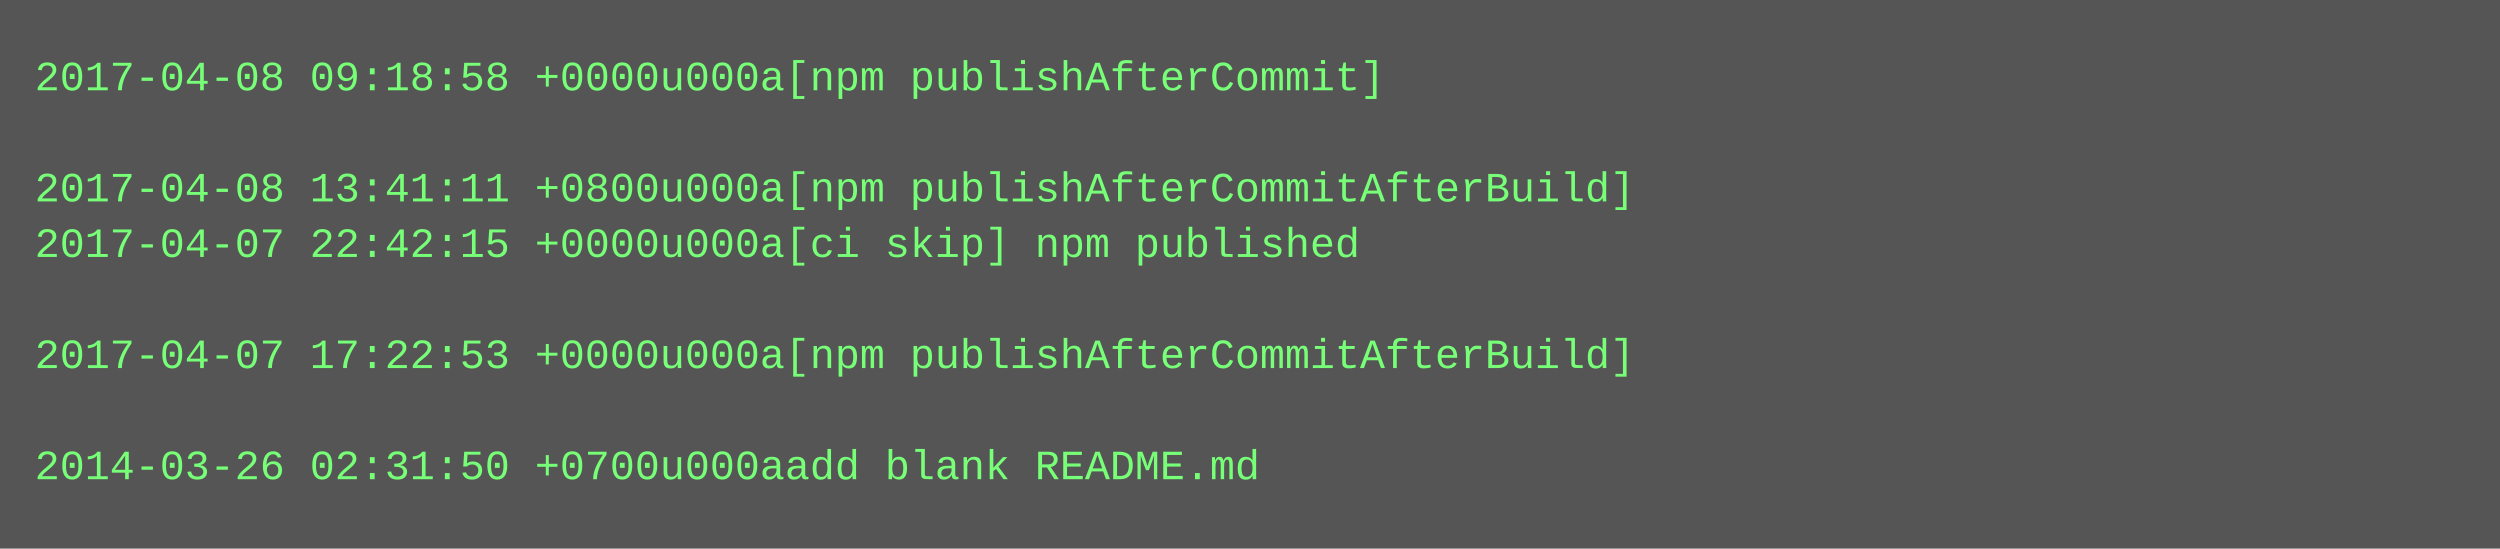
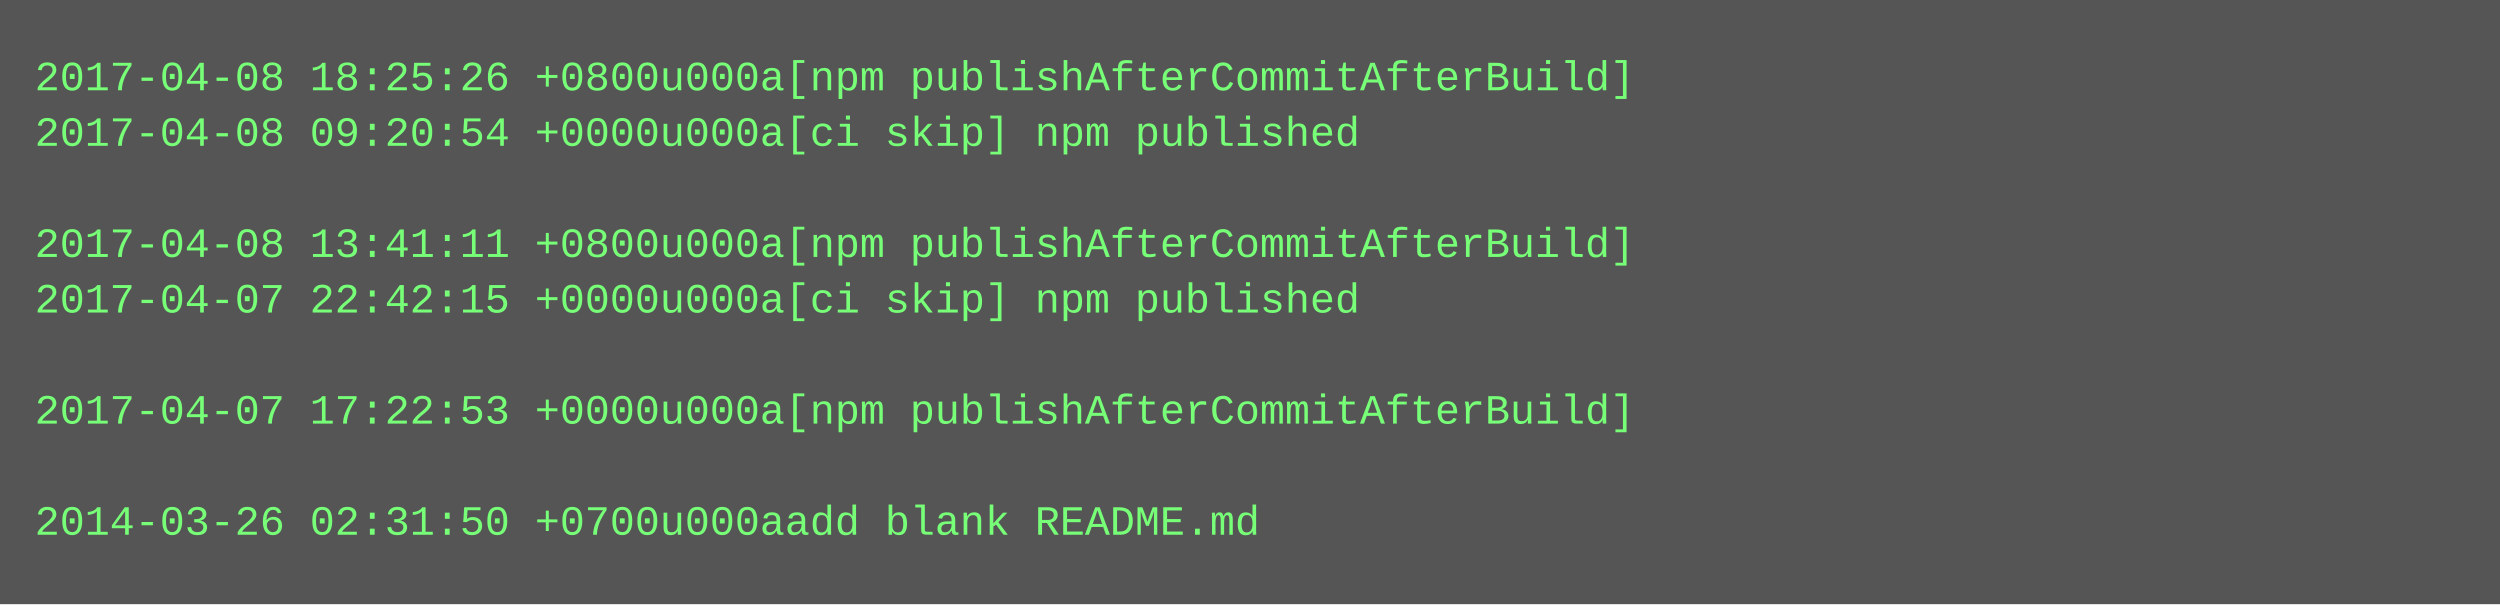
- <svg xmlns="http://www.w3.org/2000/svg" height="158" width="720">
-   <rect height="158" fill="#555" width="720" />
+ <svg xmlns="http://www.w3.org/2000/svg" height="174" width="720">
+   <rect height="174" fill="#555" width="720" />
  <text fill="#7f7" font-family="Courier New" font-size="12" xml:space="preserve">
-     <tspan x="10" y="26">2017-04-08 09:18:58 +0000u000a[npm publishAfterCommit]</tspan>
-     <tspan x="10" y="42" />
-     <tspan x="10" y="58">2017-04-08 13:41:11 +0800u000a[npm publishAfterCommitAfterBuild]</tspan>
-     <tspan x="10" y="74">2017-04-07 22:42:15 +0000u000a[ci skip] npm published</tspan>
-     <tspan x="10" y="90" />
-     <tspan x="10" y="106">2017-04-07 17:22:53 +0000u000a[npm publishAfterCommitAfterBuild]</tspan>
-     <tspan x="10" y="122" />
-     <tspan x="10" y="138">2014-03-26 02:31:50 +0700u000aadd blank README.md</tspan>
+     <tspan x="10" y="26">2017-04-08 18:25:26 +0800u000a[npm publishAfterCommitAfterBuild]</tspan>
+     <tspan x="10" y="42">2017-04-08 09:20:54 +0000u000a[ci skip] npm published</tspan>
+     <tspan x="10" y="58" />
+     <tspan x="10" y="74">2017-04-08 13:41:11 +0800u000a[npm publishAfterCommitAfterBuild]</tspan>
+     <tspan x="10" y="90">2017-04-07 22:42:15 +0000u000a[ci skip] npm published</tspan>
+     <tspan x="10" y="106" />
+     <tspan x="10" y="122">2017-04-07 17:22:53 +0000u000a[npm publishAfterCommitAfterBuild]</tspan>
+     <tspan x="10" y="138" />
+     <tspan x="10" y="154">2014-03-26 02:31:50 +0700u000aadd blank README.md</tspan>
  </text>
</svg>
